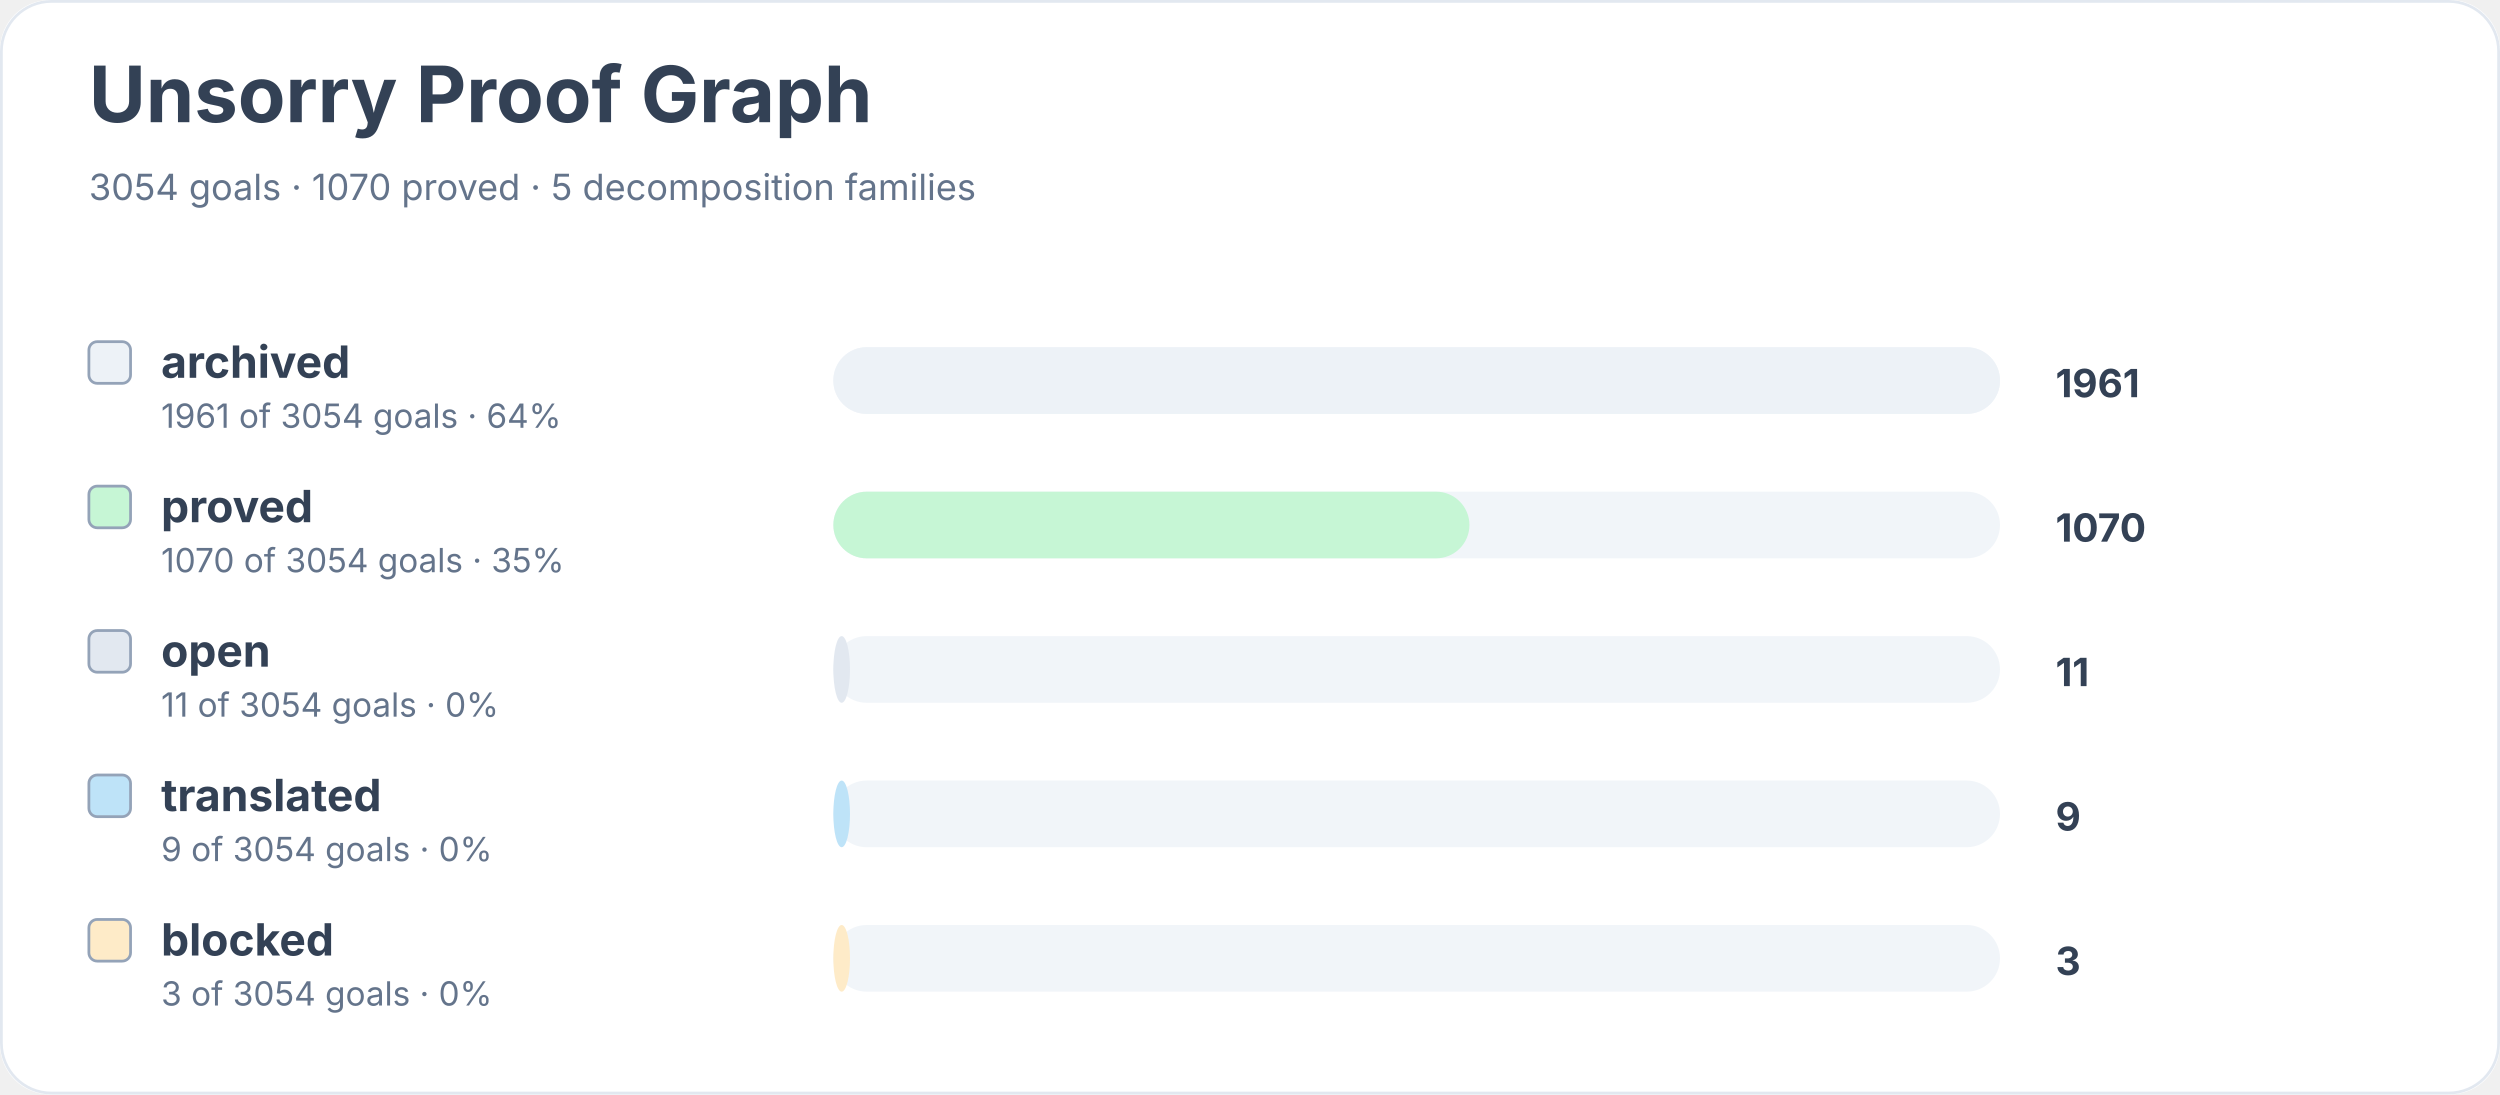
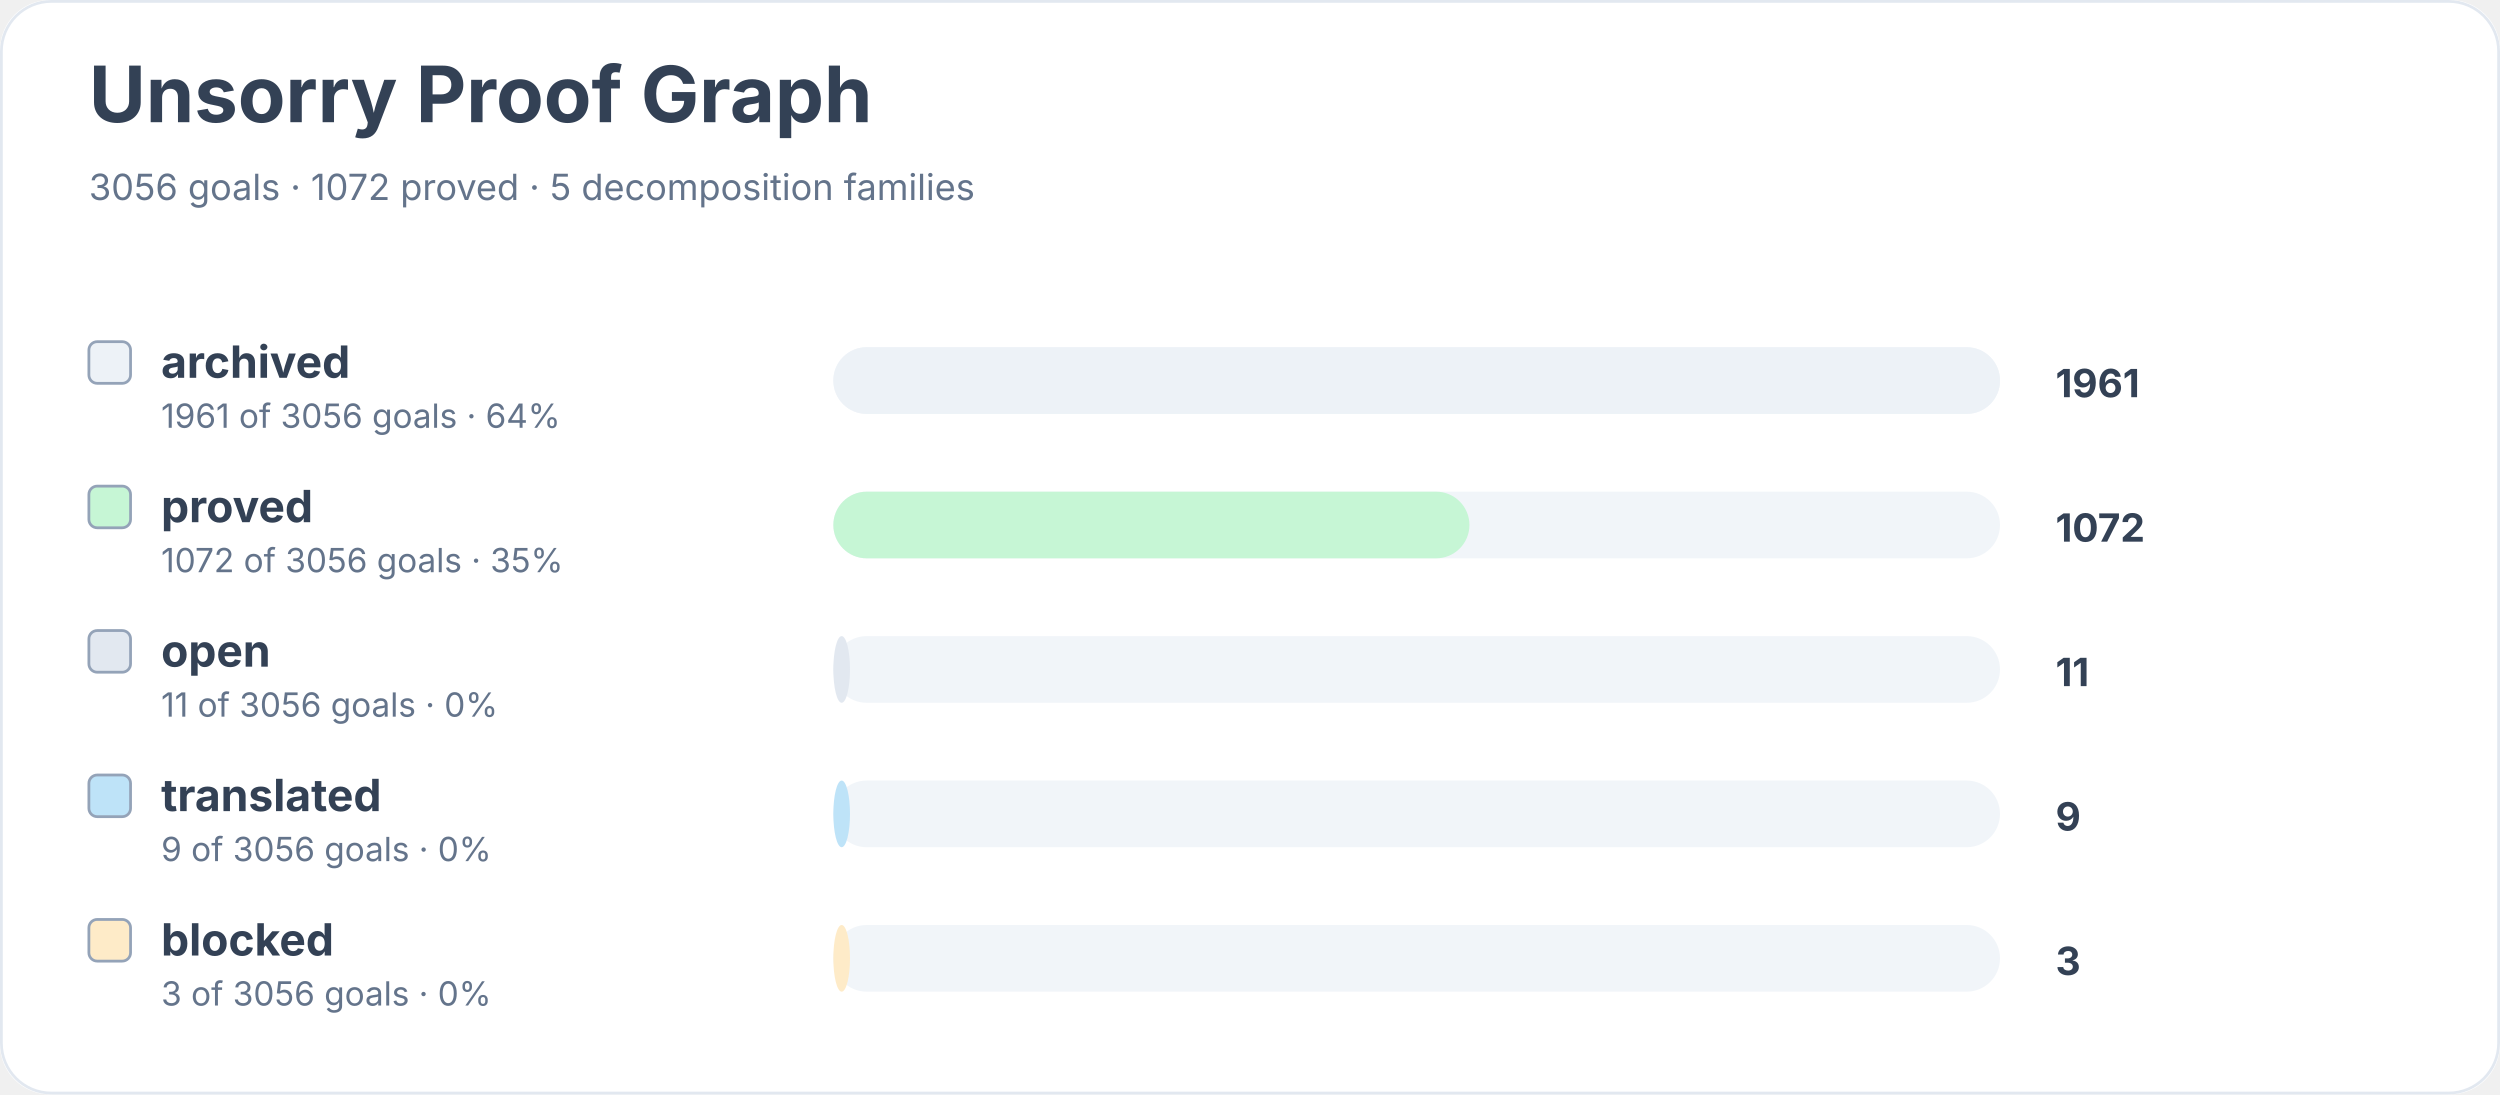
<svg xmlns="http://www.w3.org/2000/svg" width="900" height="394" viewBox="0 0 900 394" role="img" aria-labelledby="title desc">
  <rect width="900" height="100%" rx="18" fill="#ffffff" />
  <rect x="0.5" y="0.5" width="899" height="393" rx="18" fill="none" stroke="#e2e8f0" />
  <text x="32" y="44" font-family="Inter, system-ui, sans-serif" font-size="28" font-weight="700" fill="#334155">Unsorry Proof Graph</text>
-   <text x="32" y="72" font-family="Inter, system-ui, sans-serif" font-size="13" fill="#64748b">3054 goals · 1070 proved · 5 decomposition families</text>
+   <text x="32" y="72" font-family="Inter, system-ui, sans-serif" font-size="13" fill="#64748b">3056 goals · 1072 proved · 5 decomposition families</text>
  <rect x="32" y="123" width="15" height="15" rx="3" fill="#edf2f7" stroke="#94a3b8" />
  <text x="58" y="136" font-family="Inter, system-ui, sans-serif" font-size="16" font-weight="650" fill="#334155">archived</text>
-   <text x="58" y="154" font-family="Inter, system-ui, sans-serif" font-size="12" fill="#64748b">1961 of 3054 goals · 64%</text>
+   <text x="58" y="154" font-family="Inter, system-ui, sans-serif" font-size="12" fill="#64748b">1961 of 3056 goals · 64%</text>
  <rect x="300" y="125" width="420" height="24" rx="12" fill="#f1f5f9" />
  <rect x="300" y="125" width="420" height="24" rx="12" fill="#edf2f7" />
  <text x="740" y="143" font-family="Inter, system-ui, sans-serif" font-size="14" font-weight="700" fill="#334155">1961</text>
  <rect x="32" y="175" width="15" height="15" rx="3" fill="#c6f6d5" stroke="#94a3b8" />
  <text x="58" y="188" font-family="Inter, system-ui, sans-serif" font-size="16" font-weight="650" fill="#334155">proved</text>
-   <text x="58" y="206" font-family="Inter, system-ui, sans-serif" font-size="12" fill="#64748b">1070 of 3054 goals · 35%</text>
+   <text x="58" y="206" font-family="Inter, system-ui, sans-serif" font-size="12" fill="#64748b">1072 of 3056 goals · 35%</text>
  <rect x="300" y="177" width="420" height="24" rx="12" fill="#f1f5f9" />
  <rect x="300" y="177" width="229" height="24" rx="12" fill="#c6f6d5" />
-   <text x="740" y="195" font-family="Inter, system-ui, sans-serif" font-size="14" font-weight="700" fill="#334155">1070</text>
+   <text x="740" y="195" font-family="Inter, system-ui, sans-serif" font-size="14" font-weight="700" fill="#334155">1072</text>
  <rect x="32" y="227" width="15" height="15" rx="3" fill="#e2e8f0" stroke="#94a3b8" />
  <text x="58" y="240" font-family="Inter, system-ui, sans-serif" font-size="16" font-weight="650" fill="#334155">open</text>
-   <text x="58" y="258" font-family="Inter, system-ui, sans-serif" font-size="12" fill="#64748b">11 of 3054 goals · 0%</text>
+   <text x="58" y="258" font-family="Inter, system-ui, sans-serif" font-size="12" fill="#64748b">11 of 3056 goals · 0%</text>
  <rect x="300" y="229" width="420" height="24" rx="12" fill="#f1f5f9" />
  <rect x="300" y="229" width="6" height="24" rx="12" fill="#e2e8f0" />
  <text x="740" y="247" font-family="Inter, system-ui, sans-serif" font-size="14" font-weight="700" fill="#334155">11</text>
  <rect x="32" y="279" width="15" height="15" rx="3" fill="#bee3f8" stroke="#94a3b8" />
  <text x="58" y="292" font-family="Inter, system-ui, sans-serif" font-size="16" font-weight="650" fill="#334155">translated</text>
-   <text x="58" y="310" font-family="Inter, system-ui, sans-serif" font-size="12" fill="#64748b">9 of 3054 goals · 0%</text>
+   <text x="58" y="310" font-family="Inter, system-ui, sans-serif" font-size="12" fill="#64748b">9 of 3056 goals · 0%</text>
  <rect x="300" y="281" width="420" height="24" rx="12" fill="#f1f5f9" />
  <rect x="300" y="281" width="6" height="24" rx="12" fill="#bee3f8" />
  <text x="740" y="299" font-family="Inter, system-ui, sans-serif" font-size="14" font-weight="700" fill="#334155">9</text>
  <rect x="32" y="331" width="15" height="15" rx="3" fill="#feebc8" stroke="#94a3b8" />
  <text x="58" y="344" font-family="Inter, system-ui, sans-serif" font-size="16" font-weight="650" fill="#334155">blocked</text>
-   <text x="58" y="362" font-family="Inter, system-ui, sans-serif" font-size="12" fill="#64748b">3 of 3054 goals · 0%</text>
+   <text x="58" y="362" font-family="Inter, system-ui, sans-serif" font-size="12" fill="#64748b">3 of 3056 goals · 0%</text>
  <rect x="300" y="333" width="420" height="24" rx="12" fill="#f1f5f9" />
  <rect x="300" y="333" width="6" height="24" rx="12" fill="#feebc8" />
  <text x="740" y="351" font-family="Inter, system-ui, sans-serif" font-size="14" font-weight="700" fill="#334155">3</text>
</svg>
